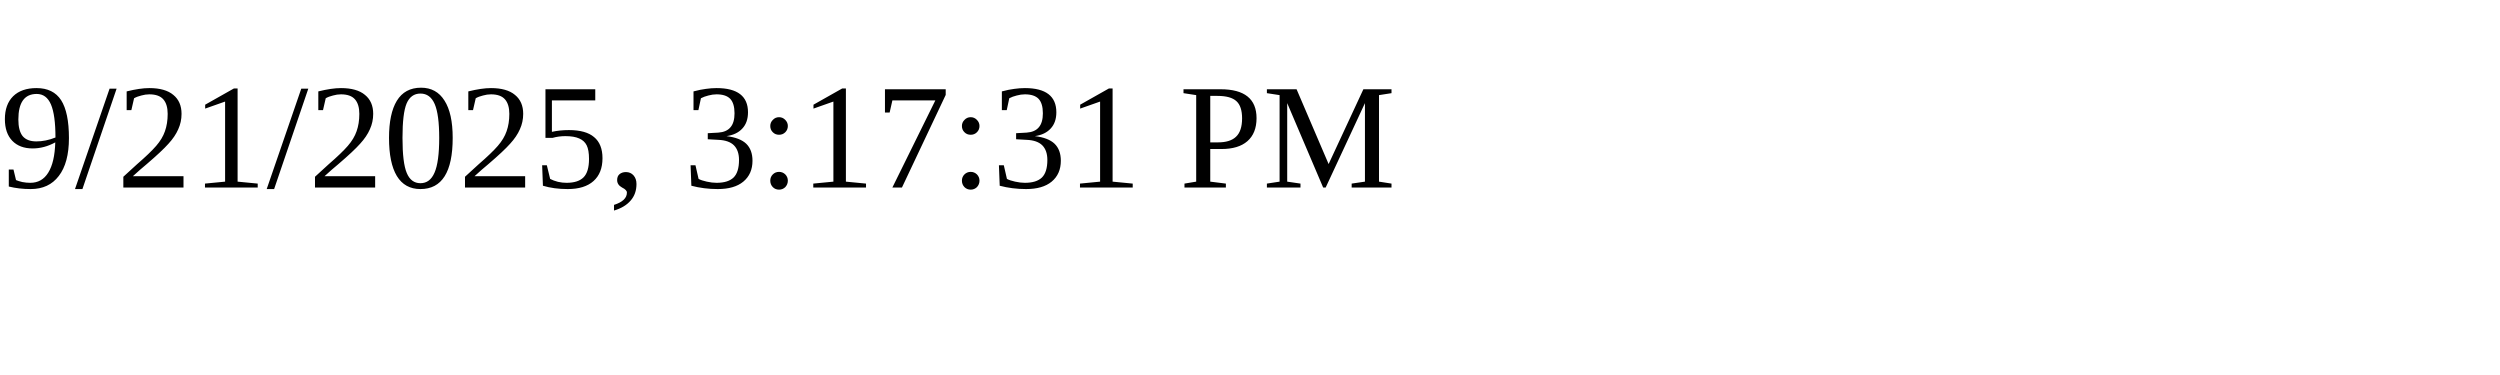
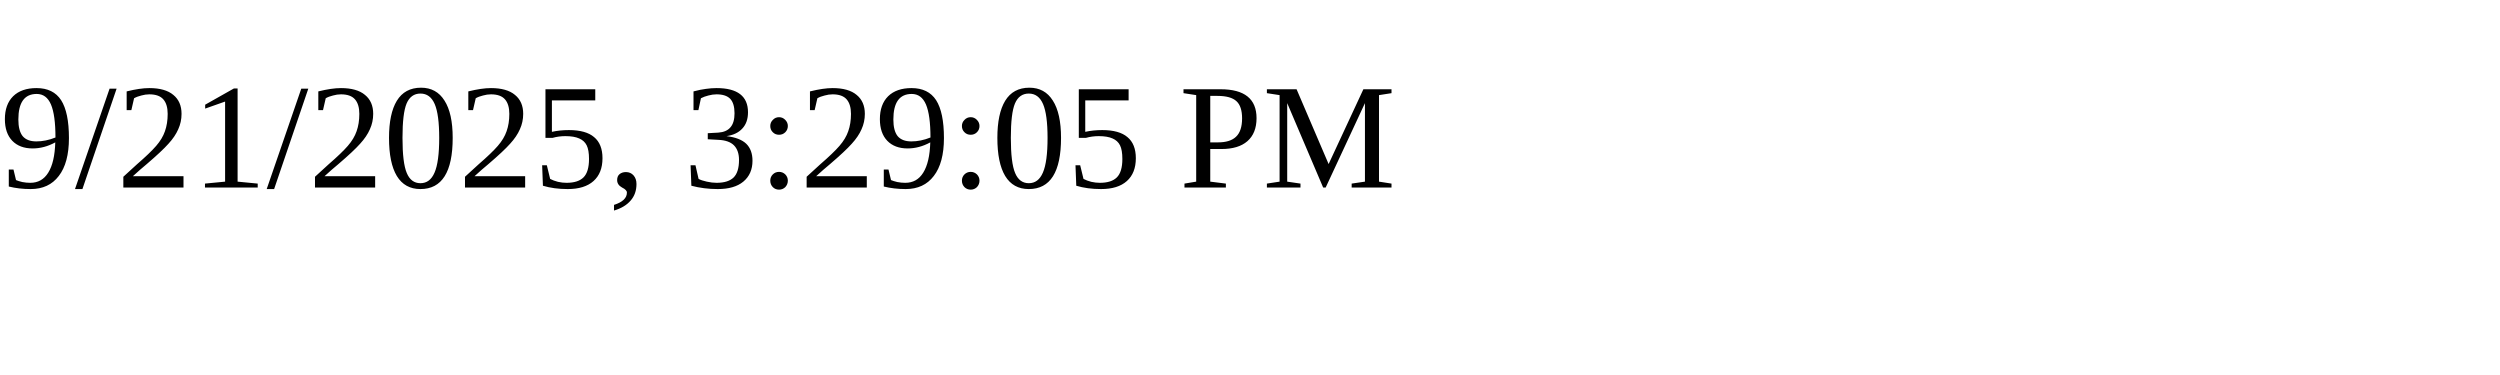
<svg xmlns="http://www.w3.org/2000/svg" height="30" width="200">
-   <text x="0" y="15">9/21/2025, 3:17:31 PM</text>
+   <text x="0" y="15">9/21/2025, 3:29:05 PM</text>
</svg>
